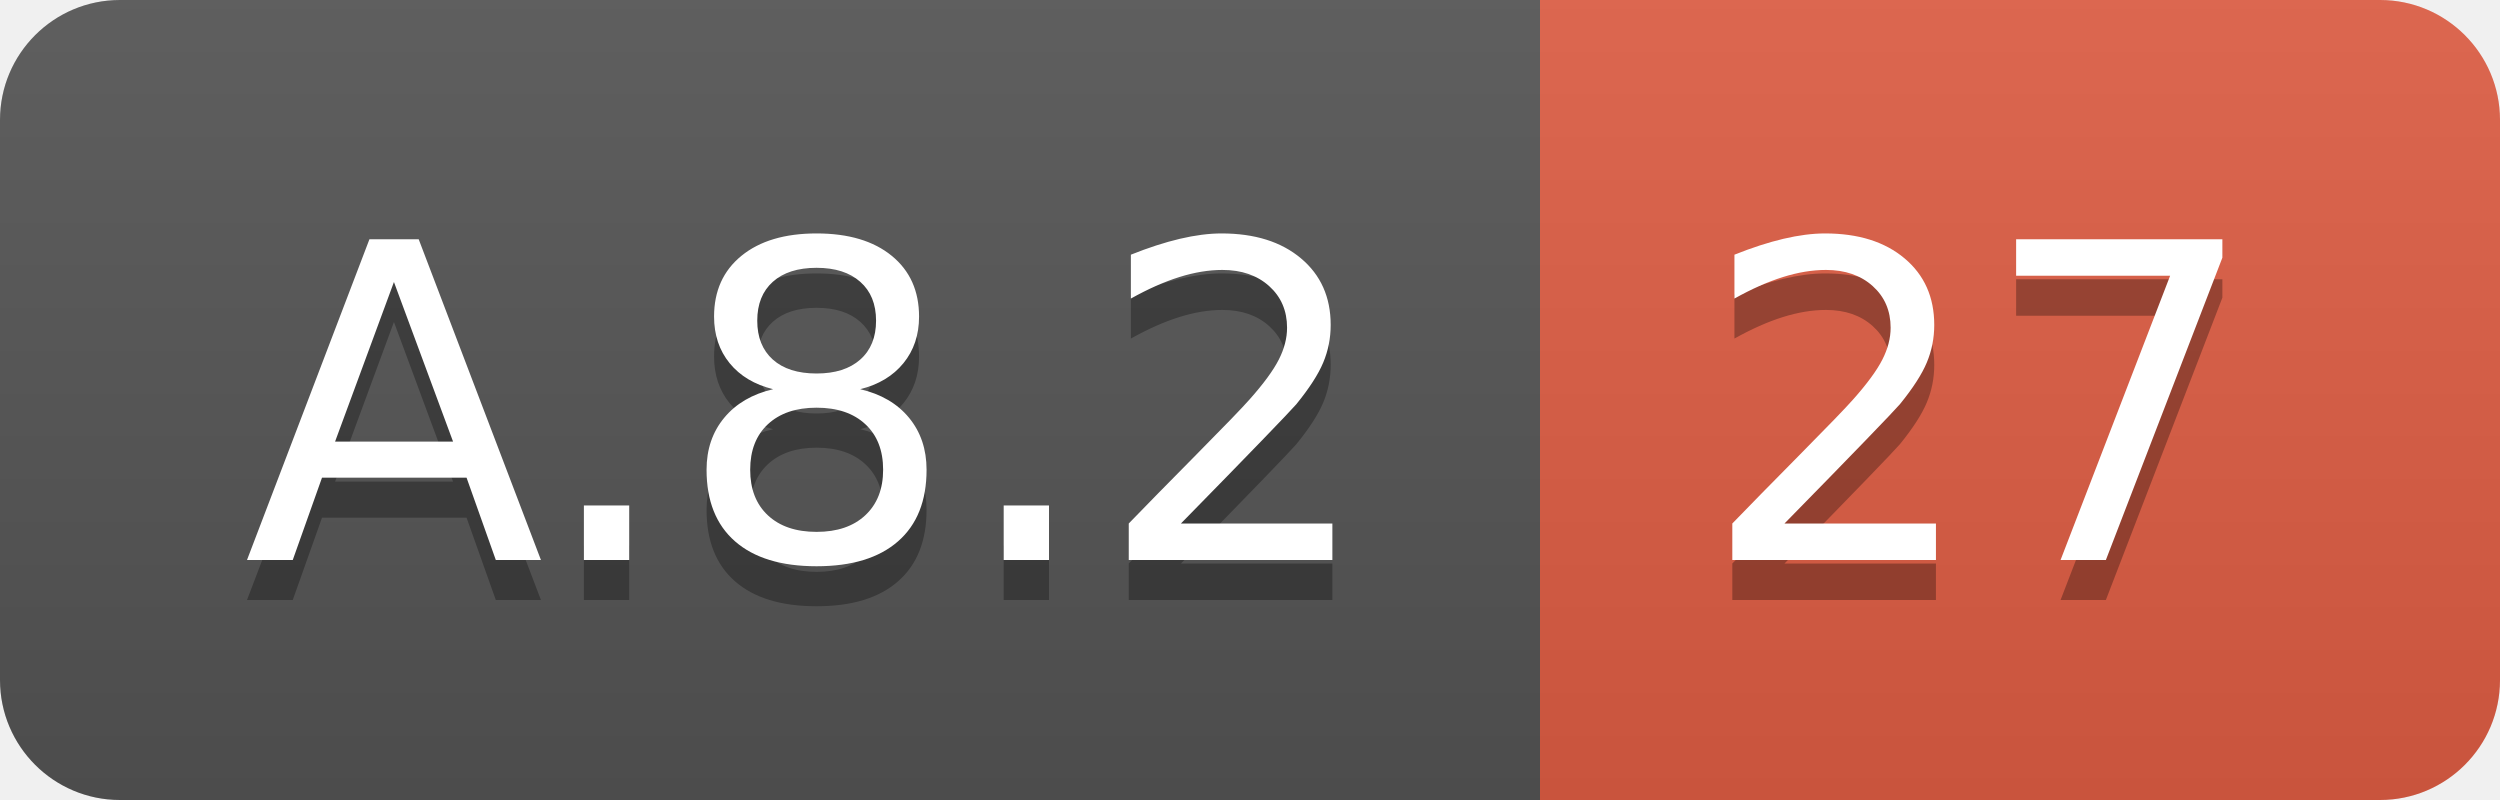
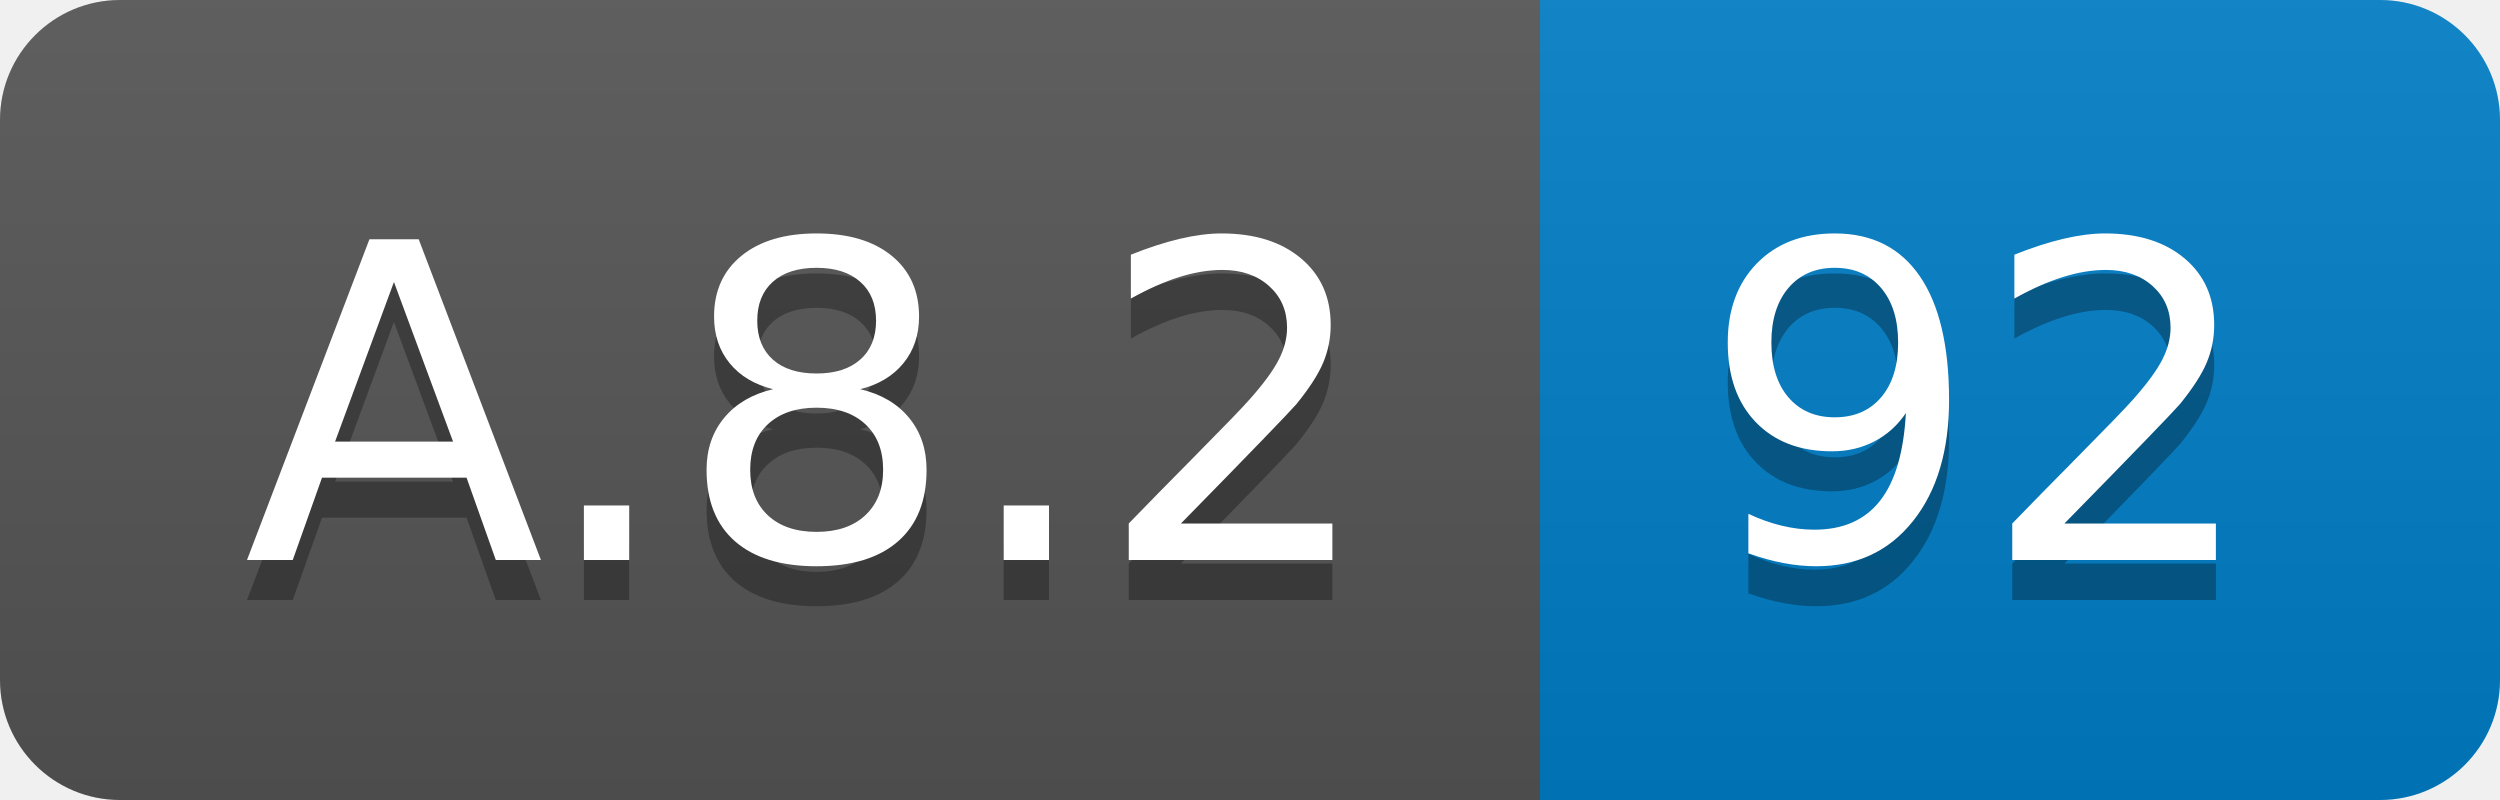
<svg xmlns="http://www.w3.org/2000/svg" width="62.5" height="20">
  <linearGradient id="smooth" x2="0" y2="100%">
    <stop offset="0" stop-color="#bbb" stop-opacity=".1" />
    <stop offset="1" stop-opacity=".1" />
  </linearGradient>
  <clipPath id="round">
    <rect width="62.5" height="20" rx="3" fill="#fff" />
  </clipPath>
  <g clip-path="url(#round)">
    <rect width="38.5" height="20" fill="#555" />
-     <rect x="38.5" width="24.0" height="20" fill="#e05d44" />
+     <rect x="38.5" width="24.0" height="20" fill="#007ec6" />
    <rect width="62.5" height="20" fill="url(#smooth)" />
  </g>
  <g fill="#fff" text-anchor="middle" font-family="DejaVu Sans,Verdana,Geneva,sans-serif" font-size="110">
    <text x="202.5" y="150" fill="#010101" fill-opacity=".3" transform="scale(0.1)" textLength="285.0" lengthAdjust="spacing">A.8.2</text>
    <text x="202.5" y="140" transform="scale(0.1)" textLength="285.0" lengthAdjust="spacing">A.8.2</text>
-     <text x="495.0" y="150" fill="#010101" fill-opacity=".3" transform="scale(0.1)" textLength="140.0" lengthAdjust="spacing">27</text>
-     <text x="495.0" y="140" transform="scale(0.1)" textLength="140.0" lengthAdjust="spacing">27</text>
+     <text x="495.0" y="150" fill="#010101" fill-opacity=".3" transform="scale(0.1)" textLength="140.0" lengthAdjust="spacing">92</text>
+     <text x="495.0" y="140" transform="scale(0.1)" textLength="140.0" lengthAdjust="spacing">92</text>
  </g>
</svg>
